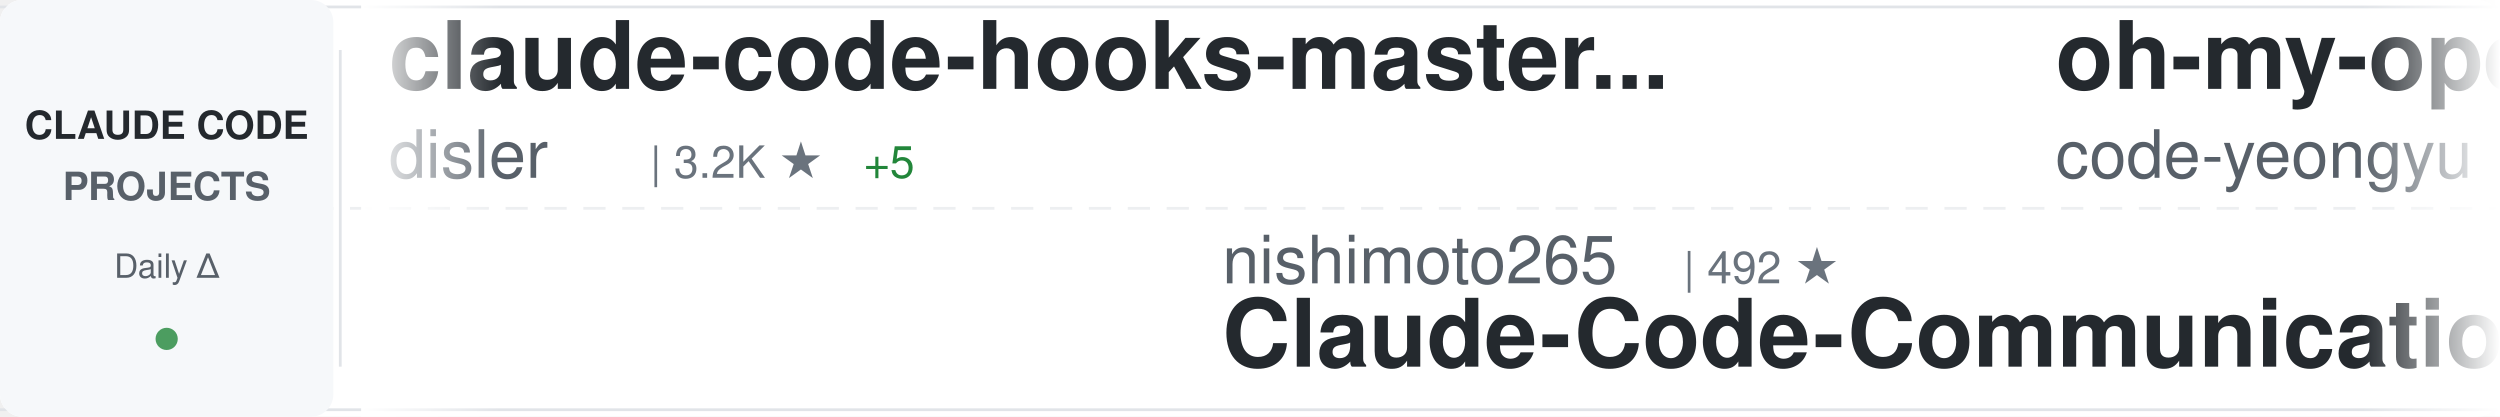
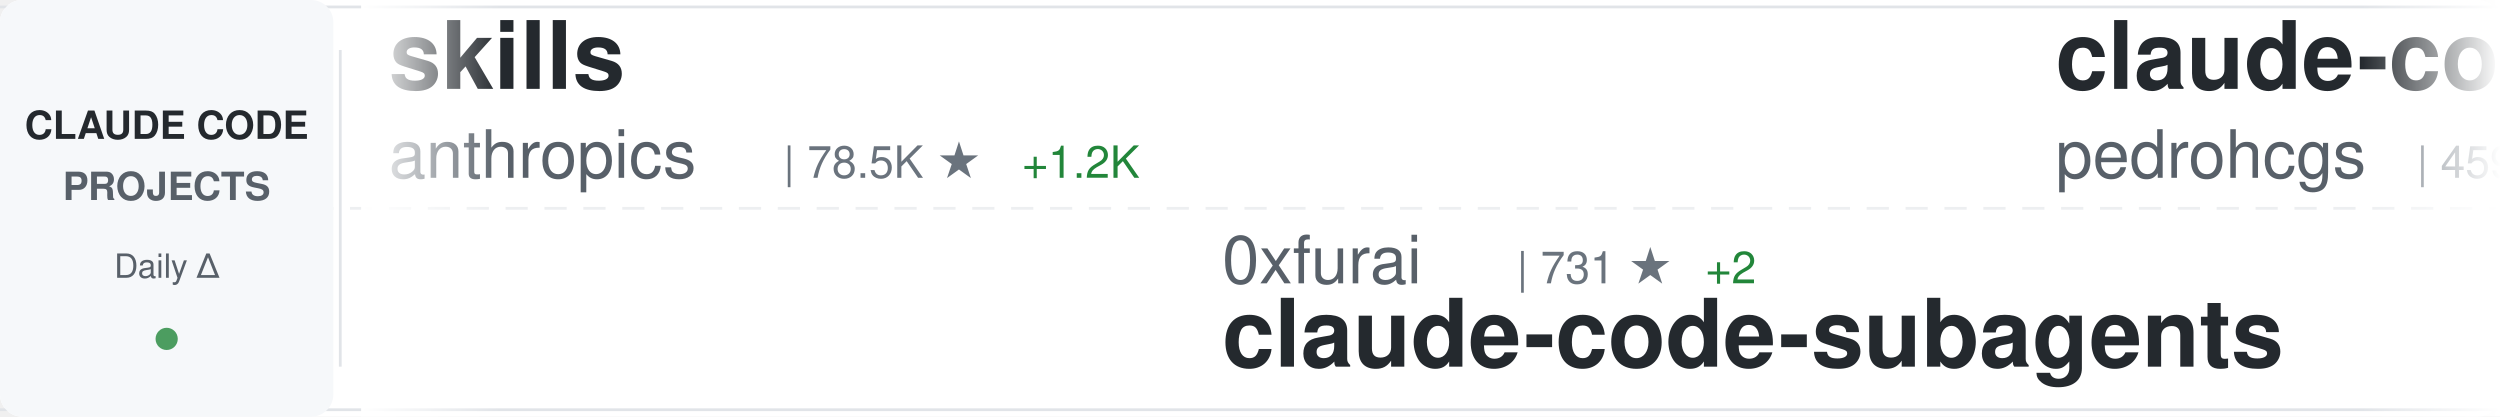
<svg xmlns="http://www.w3.org/2000/svg" width="900" height="150">
  <defs>
    <linearGradient id="awesomeLeftFade" x1="0%" y1="0%" x2="100%" y2="0%">
      <stop offset="0%" style="stop-color:#ffffff;stop-opacity:1" />
      <stop offset="100%" style="stop-color:#ffffff;stop-opacity:0" />
    </linearGradient>
    <linearGradient id="awesomeRightFade" x1="0%" y1="0%" x2="100%" y2="0%">
      <stop offset="0%" style="stop-color:#ffffff;stop-opacity:0" />
      <stop offset="100%" style="stop-color:#ffffff;stop-opacity:1" />
    </linearGradient>
  </defs>
  <rect width="900" height="150" fill="#ffffff" rx="8" />
  <rect x="0" y="2" width="900" height="1" fill="#e1e4e8" />
  <rect x="0" y="147" width="900" height="1" fill="#e1e4e8" />
  <line x1="0" y1="75" x2="900" y2="75" stroke="#e1e4e8" stroke-width="1" stroke-dasharray="8 6" opacity="0.6" />
  <rect x="0" y="0" width="120" height="150" fill="#f6f8fa" rx="8" />
  <text x="60" y="50" font-family="-apple-system, BlinkMacSystemFont, 'Segoe UI', Helvetica, Arial, sans-serif" font-size="14" font-weight="600" fill="#24292e" text-anchor="middle">CLAUDE CODE</text>
  <text x="60" y="72" font-family="-apple-system, BlinkMacSystemFont, 'Segoe UI', Helvetica, Arial, sans-serif" font-size="14" font-weight="600" fill="#586069" text-anchor="middle">PROJECTS</text>
  <text x="60" y="100" font-family="-apple-system, BlinkMacSystemFont, 'Segoe UI', Helvetica, Arial, sans-serif" font-size="12" font-weight="500" fill="#586069" text-anchor="middle">Daily Δ</text>
  <circle cx="60" cy="122" r="4" fill="#22863a" opacity="0.8" />
  <rect x="122" y="18" width="1" height="114" fill="#e1e4e8" />
  <clipPath id="awesomeTickerClip">
    <rect x="130" y="0" width="770" height="150" />
  </clipPath>
  <g clip-path="url(#awesomeTickerClip)">
    <g id="awesomeTickerItems">
      <animateTransform attributeName="transform" attributeType="XML" type="translate" from="0 0" to="-3000 0" dur="54s" repeatCount="indefinite" />
      <g transform="translate(0, 0)">
-         <text x="140" y="32" font-family="-apple-system, BlinkMacSystemFont, 'Segoe UI', Helvetica, Arial, sans-serif" font-size="34" font-weight="600" fill="#24292e">claude-code-hooks-master...</text>
-         <text x="140" y="64" font-family="-apple-system, BlinkMacSystemFont, 'Segoe UI', Helvetica, Arial, sans-serif" font-size="24" font-weight="400" fill="#586069">disler</text>
-         <text x="234" y="64" font-family="-apple-system, BlinkMacSystemFont, 'Segoe UI', Helvetica, Arial, sans-serif" font-size="16" font-weight="500" fill="#6a737d">| 3.2K ★</text>
-         <text x="311" y="64" font-family="-apple-system, BlinkMacSystemFont, 'Segoe UI', Helvetica, Arial, sans-serif" font-size="16" font-weight="500" fill="#22863a"> +5</text>
+         <text x="140" y="32" font-family="-apple-system, BlinkMacSystemFont, 'Segoe UI', Helvetica, Arial, sans-serif" font-size="34" font-weight="600" fill="#24292e">skills</text>
+         <text x="140" y="64" font-family="-apple-system, BlinkMacSystemFont, 'Segoe UI', Helvetica, Arial, sans-serif" font-size="24" font-weight="400" fill="#586069">anthropics</text>
+         <text x="282" y="64" font-family="-apple-system, BlinkMacSystemFont, 'Segoe UI', Helvetica, Arial, sans-serif" font-size="16" font-weight="500" fill="#6a737d">| 78.5K ★</text>
+         <text x="368" y="64" font-family="-apple-system, BlinkMacSystemFont, 'Segoe UI', Helvetica, Arial, sans-serif" font-size="16" font-weight="500" fill="#22863a"> +1.2K</text>
      </g>
      <g transform="translate(300, 0)">
-         <text x="140" y="102" font-family="-apple-system, BlinkMacSystemFont, 'Segoe UI', Helvetica, Arial, sans-serif" font-size="24" font-weight="400" fill="#586069">nishimoto265</text>
-         <text x="306" y="102" font-family="-apple-system, BlinkMacSystemFont, 'Segoe UI', Helvetica, Arial, sans-serif" font-size="16" font-weight="500" fill="#6a737d">| 492 ★</text>
-         <text x="140" y="132" font-family="-apple-system, BlinkMacSystemFont, 'Segoe UI', Helvetica, Arial, sans-serif" font-size="34" font-weight="600" fill="#24292e">Claude-Code-Communicatio...</text>
+         <text x="140" y="102" font-family="-apple-system, BlinkMacSystemFont, 'Segoe UI', Helvetica, Arial, sans-serif" font-size="24" font-weight="400" fill="#586069">0xfurai</text>
+         <text x="246" y="102" font-family="-apple-system, BlinkMacSystemFont, 'Segoe UI', Helvetica, Arial, sans-serif" font-size="16" font-weight="500" fill="#6a737d">| 731 ★</text>
+         <text x="314" y="102" font-family="-apple-system, BlinkMacSystemFont, 'Segoe UI', Helvetica, Arial, sans-serif" font-size="16" font-weight="500" fill="#22863a"> +2</text>
+         <text x="140" y="132" font-family="-apple-system, BlinkMacSystemFont, 'Segoe UI', Helvetica, Arial, sans-serif" font-size="34" font-weight="600" fill="#24292e">claude-code-subagents</text>
      </g>
      <g transform="translate(600, 0)">
-         <text x="140" y="32" font-family="-apple-system, BlinkMacSystemFont, 'Segoe UI', Helvetica, Arial, sans-serif" font-size="34" font-weight="600" fill="#24292e">oh-my-opencode</text>
-         <text x="140" y="64" font-family="-apple-system, BlinkMacSystemFont, 'Segoe UI', Helvetica, Arial, sans-serif" font-size="24" font-weight="400" fill="#586069">code-yeongyu</text>
-         <text x="306" y="64" font-family="-apple-system, BlinkMacSystemFont, 'Segoe UI', Helvetica, Arial, sans-serif" font-size="16" font-weight="500" fill="#6a737d">| 35.1K ★</text>
-         <text x="392" y="64" font-family="-apple-system, BlinkMacSystemFont, 'Segoe UI', Helvetica, Arial, sans-serif" font-size="16" font-weight="500" fill="#22863a"> +461</text>
+         <text x="140" y="32" font-family="-apple-system, BlinkMacSystemFont, 'Segoe UI', Helvetica, Arial, sans-serif" font-size="34" font-weight="600" fill="#24292e">claude-code-my-workflow</text>
+         <text x="140" y="64" font-family="-apple-system, BlinkMacSystemFont, 'Segoe UI', Helvetica, Arial, sans-serif" font-size="24" font-weight="400" fill="#586069">pedrohcgs</text>
+         <text x="270" y="64" font-family="-apple-system, BlinkMacSystemFont, 'Segoe UI', Helvetica, Arial, sans-serif" font-size="16" font-weight="500" fill="#6a737d">| 459 ★</text>
+         <text x="338" y="64" font-family="-apple-system, BlinkMacSystemFont, 'Segoe UI', Helvetica, Arial, sans-serif" font-size="16" font-weight="500" fill="#22863a"> +17</text>
      </g>
      <g transform="translate(900, 0)">
-         <text x="140" y="102" font-family="-apple-system, BlinkMacSystemFont, 'Segoe UI', Helvetica, Arial, sans-serif" font-size="24" font-weight="400" fill="#586069">anomalyco</text>
-         <text x="270" y="102" font-family="-apple-system, BlinkMacSystemFont, 'Segoe UI', Helvetica, Arial, sans-serif" font-size="16" font-weight="500" fill="#6a737d">| 112.4K ★</text>
-         <text x="365" y="102" font-family="-apple-system, BlinkMacSystemFont, 'Segoe UI', Helvetica, Arial, sans-serif" font-size="16" font-weight="500" fill="#22863a"> +825</text>
-         <text x="140" y="132" font-family="-apple-system, BlinkMacSystemFont, 'Segoe UI', Helvetica, Arial, sans-serif" font-size="34" font-weight="600" fill="#24292e">opencode</text>
+         <text x="140" y="102" font-family="-apple-system, BlinkMacSystemFont, 'Segoe UI', Helvetica, Arial, sans-serif" font-size="24" font-weight="400" fill="#586069">ykdojo</text>
+         <text x="234" y="102" font-family="-apple-system, BlinkMacSystemFont, 'Segoe UI', Helvetica, Arial, sans-serif" font-size="16" font-weight="500" fill="#6a737d">| 3.2K ★</text>
+         <text x="311" y="102" font-family="-apple-system, BlinkMacSystemFont, 'Segoe UI', Helvetica, Arial, sans-serif" font-size="16" font-weight="500" fill="#22863a"> +34</text>
+         <text x="140" y="132" font-family="-apple-system, BlinkMacSystemFont, 'Segoe UI', Helvetica, Arial, sans-serif" font-size="34" font-weight="600" fill="#24292e">claude-code-tips</text>
      </g>
      <g transform="translate(1200, 0)">
-         <text x="140" y="32" font-family="-apple-system, BlinkMacSystemFont, 'Segoe UI', Helvetica, Arial, sans-serif" font-size="34" font-weight="600" fill="#24292e">Claude-Code-Development-...</text>
-         <text x="140" y="64" font-family="-apple-system, BlinkMacSystemFont, 'Segoe UI', Helvetica, Arial, sans-serif" font-size="24" font-weight="400" fill="#586069">peterkrueck</text>
-         <text x="294" y="64" font-family="-apple-system, BlinkMacSystemFont, 'Segoe UI', Helvetica, Arial, sans-serif" font-size="16" font-weight="500" fill="#6a737d">| 1.3K ★</text>
+         <text x="140" y="32" font-family="-apple-system, BlinkMacSystemFont, 'Segoe UI', Helvetica, Arial, sans-serif" font-size="34" font-weight="600" fill="#24292e">claude-code-mcp</text>
+         <text x="140" y="64" font-family="-apple-system, BlinkMacSystemFont, 'Segoe UI', Helvetica, Arial, sans-serif" font-size="24" font-weight="400" fill="#586069">steipete</text>
+         <text x="258" y="64" font-family="-apple-system, BlinkMacSystemFont, 'Segoe UI', Helvetica, Arial, sans-serif" font-size="16" font-weight="500" fill="#6a737d">| 1.1K ★</text>
+         <text x="335" y="64" font-family="-apple-system, BlinkMacSystemFont, 'Segoe UI', Helvetica, Arial, sans-serif" font-size="16" font-weight="500" fill="#22863a"> +3</text>
      </g>
      <g transform="translate(1500, 0)">
-         <text x="140" y="102" font-family="-apple-system, BlinkMacSystemFont, 'Segoe UI', Helvetica, Arial, sans-serif" font-size="24" font-weight="400" fill="#586069">pedrohcgs</text>
-         <text x="270" y="102" font-family="-apple-system, BlinkMacSystemFont, 'Segoe UI', Helvetica, Arial, sans-serif" font-size="16" font-weight="500" fill="#6a737d">| 456 ★</text>
-         <text x="338" y="102" font-family="-apple-system, BlinkMacSystemFont, 'Segoe UI', Helvetica, Arial, sans-serif" font-size="16" font-weight="500" fill="#22863a"> +15</text>
-         <text x="140" y="132" font-family="-apple-system, BlinkMacSystemFont, 'Segoe UI', Helvetica, Arial, sans-serif" font-size="34" font-weight="600" fill="#24292e">claude-code-my-workflow</text>
+         <text x="140" y="102" font-family="-apple-system, BlinkMacSystemFont, 'Segoe UI', Helvetica, Arial, sans-serif" font-size="24" font-weight="400" fill="#586069">darcyegb</text>
+         <text x="258" y="102" font-family="-apple-system, BlinkMacSystemFont, 'Segoe UI', Helvetica, Arial, sans-serif" font-size="16" font-weight="500" fill="#6a737d">| 568 ★</text>
+         <text x="326" y="102" font-family="-apple-system, BlinkMacSystemFont, 'Segoe UI', Helvetica, Arial, sans-serif" font-size="16" font-weight="500" fill="#22863a"> +1</text>
+         <text x="140" y="132" font-family="-apple-system, BlinkMacSystemFont, 'Segoe UI', Helvetica, Arial, sans-serif" font-size="34" font-weight="600" fill="#24292e">ClaudeCodeAgents</text>
      </g>
      <g transform="translate(1800, 0)">
-         <text x="140" y="32" font-family="-apple-system, BlinkMacSystemFont, 'Segoe UI', Helvetica, Arial, sans-serif" font-size="34" font-weight="600" fill="#24292e">claude-code-tools</text>
-         <text x="140" y="64" font-family="-apple-system, BlinkMacSystemFont, 'Segoe UI', Helvetica, Arial, sans-serif" font-size="24" font-weight="400" fill="#586069">pchalasani</text>
-         <text x="282" y="64" font-family="-apple-system, BlinkMacSystemFont, 'Segoe UI', Helvetica, Arial, sans-serif" font-size="16" font-weight="500" fill="#6a737d">| 1.5K ★</text>
-         <text x="359" y="64" font-family="-apple-system, BlinkMacSystemFont, 'Segoe UI', Helvetica, Arial, sans-serif" font-size="16" font-weight="500" fill="#22863a"> +4</text>
+         <text x="140" y="32" font-family="-apple-system, BlinkMacSystemFont, 'Segoe UI', Helvetica, Arial, sans-serif" font-size="34" font-weight="600" fill="#24292e">Claude-Code</text>
+         <text x="140" y="64" font-family="-apple-system, BlinkMacSystemFont, 'Segoe UI', Helvetica, Arial, sans-serif" font-size="24" font-weight="400" fill="#586069">lyconear</text>
+         <text x="258" y="64" font-family="-apple-system, BlinkMacSystemFont, 'Segoe UI', Helvetica, Arial, sans-serif" font-size="16" font-weight="500" fill="#6a737d">| 4 ★</text>
      </g>
      <g transform="translate(2100, 0)">
-         <text x="140" y="102" font-family="-apple-system, BlinkMacSystemFont, 'Segoe UI', Helvetica, Arial, sans-serif" font-size="24" font-weight="400" fill="#586069">danielmiessler</text>
-         <text x="330" y="102" font-family="-apple-system, BlinkMacSystemFont, 'Segoe UI', Helvetica, Arial, sans-serif" font-size="16" font-weight="500" fill="#6a737d">| 9.3K ★</text>
-         <text x="407" y="102" font-family="-apple-system, BlinkMacSystemFont, 'Segoe UI', Helvetica, Arial, sans-serif" font-size="16" font-weight="500" fill="#22863a"> +59</text>
-         <text x="140" y="132" font-family="-apple-system, BlinkMacSystemFont, 'Segoe UI', Helvetica, Arial, sans-serif" font-size="34" font-weight="600" fill="#24292e">Personal_AI_Infrastructu...</text>
+         <text x="140" y="102" font-family="-apple-system, BlinkMacSystemFont, 'Segoe UI', Helvetica, Arial, sans-serif" font-size="24" font-weight="400" fill="#586069">centminmod</text>
+         <text x="282" y="102" font-family="-apple-system, BlinkMacSystemFont, 'Segoe UI', Helvetica, Arial, sans-serif" font-size="16" font-weight="500" fill="#6a737d">| 1.9K ★</text>
+         <text x="359" y="102" font-family="-apple-system, BlinkMacSystemFont, 'Segoe UI', Helvetica, Arial, sans-serif" font-size="16" font-weight="500" fill="#22863a"> +3</text>
+         <text x="140" y="132" font-family="-apple-system, BlinkMacSystemFont, 'Segoe UI', Helvetica, Arial, sans-serif" font-size="34" font-weight="600" fill="#24292e">my-claude-code-setup</text>
      </g>
      <g transform="translate(2400, 0)">
-         <text x="140" y="32" font-family="-apple-system, BlinkMacSystemFont, 'Segoe UI', Helvetica, Arial, sans-serif" font-size="34" font-weight="600" fill="#24292e">claude-code-tips</text>
-         <text x="140" y="64" font-family="-apple-system, BlinkMacSystemFont, 'Segoe UI', Helvetica, Arial, sans-serif" font-size="24" font-weight="400" fill="#586069">ykdojo</text>
-         <text x="234" y="64" font-family="-apple-system, BlinkMacSystemFont, 'Segoe UI', Helvetica, Arial, sans-serif" font-size="16" font-weight="500" fill="#6a737d">| 3.2K ★</text>
-         <text x="311" y="64" font-family="-apple-system, BlinkMacSystemFont, 'Segoe UI', Helvetica, Arial, sans-serif" font-size="16" font-weight="500" fill="#22863a"> +37</text>
+         <text x="140" y="32" font-family="-apple-system, BlinkMacSystemFont, 'Segoe UI', Helvetica, Arial, sans-serif" font-size="34" font-weight="600" fill="#24292e">claude-code-proxy</text>
+         <text x="140" y="64" font-family="-apple-system, BlinkMacSystemFont, 'Segoe UI', Helvetica, Arial, sans-serif" font-size="24" font-weight="400" fill="#586069">fuergaosi233</text>
+         <text x="306" y="64" font-family="-apple-system, BlinkMacSystemFont, 'Segoe UI', Helvetica, Arial, sans-serif" font-size="16" font-weight="500" fill="#6a737d">| 2.1K ★</text>
+         <text x="383" y="64" font-family="-apple-system, BlinkMacSystemFont, 'Segoe UI', Helvetica, Arial, sans-serif" font-size="16" font-weight="500" fill="#22863a"> +2</text>
      </g>
      <g transform="translate(2700, 0)">
-         <text x="140" y="102" font-family="-apple-system, BlinkMacSystemFont, 'Segoe UI', Helvetica, Arial, sans-serif" font-size="24" font-weight="400" fill="#586069">MadAppGang</text>
-         <text x="282" y="102" font-family="-apple-system, BlinkMacSystemFont, 'Segoe UI', Helvetica, Arial, sans-serif" font-size="16" font-weight="500" fill="#6a737d">| 240 ★</text>
-         <text x="350" y="102" font-family="-apple-system, BlinkMacSystemFont, 'Segoe UI', Helvetica, Arial, sans-serif" font-size="16" font-weight="500" fill="#22863a"> +2</text>
-         <text x="140" y="132" font-family="-apple-system, BlinkMacSystemFont, 'Segoe UI', Helvetica, Arial, sans-serif" font-size="34" font-weight="600" fill="#24292e">claude-code</text>
+         <text x="140" y="102" font-family="-apple-system, BlinkMacSystemFont, 'Segoe UI', Helvetica, Arial, sans-serif" font-size="24" font-weight="400" fill="#586069">github</text>
+         <text x="234" y="102" font-family="-apple-system, BlinkMacSystemFont, 'Segoe UI', Helvetica, Arial, sans-serif" font-size="16" font-weight="500" fill="#6a737d">| 72.6K ★</text>
+         <text x="320" y="102" font-family="-apple-system, BlinkMacSystemFont, 'Segoe UI', Helvetica, Arial, sans-serif" font-size="16" font-weight="500" fill="#22863a"> +313</text>
+         <text x="140" y="132" font-family="-apple-system, BlinkMacSystemFont, 'Segoe UI', Helvetica, Arial, sans-serif" font-size="34" font-weight="600" fill="#24292e">spec-kit</text>
      </g>
      <g transform="translate(3000, 0)">
-         <text x="140" y="32" font-family="-apple-system, BlinkMacSystemFont, 'Segoe UI', Helvetica, Arial, sans-serif" font-size="34" font-weight="600" fill="#24292e">claude-code-hooks-master...</text>
-         <text x="140" y="64" font-family="-apple-system, BlinkMacSystemFont, 'Segoe UI', Helvetica, Arial, sans-serif" font-size="24" font-weight="400" fill="#586069">disler</text>
-         <text x="234" y="64" font-family="-apple-system, BlinkMacSystemFont, 'Segoe UI', Helvetica, Arial, sans-serif" font-size="16" font-weight="500" fill="#6a737d">| 3.2K ★</text>
-         <text x="311" y="64" font-family="-apple-system, BlinkMacSystemFont, 'Segoe UI', Helvetica, Arial, sans-serif" font-size="16" font-weight="500" fill="#22863a"> +5</text>
+         <text x="140" y="32" font-family="-apple-system, BlinkMacSystemFont, 'Segoe UI', Helvetica, Arial, sans-serif" font-size="34" font-weight="600" fill="#24292e">skills</text>
+         <text x="140" y="64" font-family="-apple-system, BlinkMacSystemFont, 'Segoe UI', Helvetica, Arial, sans-serif" font-size="24" font-weight="400" fill="#586069">anthropics</text>
+         <text x="282" y="64" font-family="-apple-system, BlinkMacSystemFont, 'Segoe UI', Helvetica, Arial, sans-serif" font-size="16" font-weight="500" fill="#6a737d">| 78.5K ★</text>
+         <text x="368" y="64" font-family="-apple-system, BlinkMacSystemFont, 'Segoe UI', Helvetica, Arial, sans-serif" font-size="16" font-weight="500" fill="#22863a"> +1.2K</text>
      </g>
      <g transform="translate(3300, 0)">
-         <text x="140" y="102" font-family="-apple-system, BlinkMacSystemFont, 'Segoe UI', Helvetica, Arial, sans-serif" font-size="24" font-weight="400" fill="#586069">nishimoto265</text>
-         <text x="306" y="102" font-family="-apple-system, BlinkMacSystemFont, 'Segoe UI', Helvetica, Arial, sans-serif" font-size="16" font-weight="500" fill="#6a737d">| 492 ★</text>
-         <text x="140" y="132" font-family="-apple-system, BlinkMacSystemFont, 'Segoe UI', Helvetica, Arial, sans-serif" font-size="34" font-weight="600" fill="#24292e">Claude-Code-Communicatio...</text>
+         <text x="140" y="102" font-family="-apple-system, BlinkMacSystemFont, 'Segoe UI', Helvetica, Arial, sans-serif" font-size="24" font-weight="400" fill="#586069">0xfurai</text>
+         <text x="246" y="102" font-family="-apple-system, BlinkMacSystemFont, 'Segoe UI', Helvetica, Arial, sans-serif" font-size="16" font-weight="500" fill="#6a737d">| 731 ★</text>
+         <text x="314" y="102" font-family="-apple-system, BlinkMacSystemFont, 'Segoe UI', Helvetica, Arial, sans-serif" font-size="16" font-weight="500" fill="#22863a"> +2</text>
+         <text x="140" y="132" font-family="-apple-system, BlinkMacSystemFont, 'Segoe UI', Helvetica, Arial, sans-serif" font-size="34" font-weight="600" fill="#24292e">claude-code-subagents</text>
      </g>
      <g transform="translate(3600, 0)">
-         <text x="140" y="32" font-family="-apple-system, BlinkMacSystemFont, 'Segoe UI', Helvetica, Arial, sans-serif" font-size="34" font-weight="600" fill="#24292e">oh-my-opencode</text>
-         <text x="140" y="64" font-family="-apple-system, BlinkMacSystemFont, 'Segoe UI', Helvetica, Arial, sans-serif" font-size="24" font-weight="400" fill="#586069">code-yeongyu</text>
-         <text x="306" y="64" font-family="-apple-system, BlinkMacSystemFont, 'Segoe UI', Helvetica, Arial, sans-serif" font-size="16" font-weight="500" fill="#6a737d">| 35.1K ★</text>
-         <text x="392" y="64" font-family="-apple-system, BlinkMacSystemFont, 'Segoe UI', Helvetica, Arial, sans-serif" font-size="16" font-weight="500" fill="#22863a"> +461</text>
+         <text x="140" y="32" font-family="-apple-system, BlinkMacSystemFont, 'Segoe UI', Helvetica, Arial, sans-serif" font-size="34" font-weight="600" fill="#24292e">claude-code-my-workflow</text>
+         <text x="140" y="64" font-family="-apple-system, BlinkMacSystemFont, 'Segoe UI', Helvetica, Arial, sans-serif" font-size="24" font-weight="400" fill="#586069">pedrohcgs</text>
+         <text x="270" y="64" font-family="-apple-system, BlinkMacSystemFont, 'Segoe UI', Helvetica, Arial, sans-serif" font-size="16" font-weight="500" fill="#6a737d">| 459 ★</text>
+         <text x="338" y="64" font-family="-apple-system, BlinkMacSystemFont, 'Segoe UI', Helvetica, Arial, sans-serif" font-size="16" font-weight="500" fill="#22863a"> +17</text>
      </g>
      <g transform="translate(3900, 0)">
-         <text x="140" y="102" font-family="-apple-system, BlinkMacSystemFont, 'Segoe UI', Helvetica, Arial, sans-serif" font-size="24" font-weight="400" fill="#586069">anomalyco</text>
-         <text x="270" y="102" font-family="-apple-system, BlinkMacSystemFont, 'Segoe UI', Helvetica, Arial, sans-serif" font-size="16" font-weight="500" fill="#6a737d">| 112.4K ★</text>
-         <text x="365" y="102" font-family="-apple-system, BlinkMacSystemFont, 'Segoe UI', Helvetica, Arial, sans-serif" font-size="16" font-weight="500" fill="#22863a"> +825</text>
-         <text x="140" y="132" font-family="-apple-system, BlinkMacSystemFont, 'Segoe UI', Helvetica, Arial, sans-serif" font-size="34" font-weight="600" fill="#24292e">opencode</text>
+         <text x="140" y="102" font-family="-apple-system, BlinkMacSystemFont, 'Segoe UI', Helvetica, Arial, sans-serif" font-size="24" font-weight="400" fill="#586069">ykdojo</text>
+         <text x="234" y="102" font-family="-apple-system, BlinkMacSystemFont, 'Segoe UI', Helvetica, Arial, sans-serif" font-size="16" font-weight="500" fill="#6a737d">| 3.2K ★</text>
+         <text x="311" y="102" font-family="-apple-system, BlinkMacSystemFont, 'Segoe UI', Helvetica, Arial, sans-serif" font-size="16" font-weight="500" fill="#22863a"> +34</text>
+         <text x="140" y="132" font-family="-apple-system, BlinkMacSystemFont, 'Segoe UI', Helvetica, Arial, sans-serif" font-size="34" font-weight="600" fill="#24292e">claude-code-tips</text>
      </g>
    </g>
  </g>
  <rect x="130" y="0" width="50" height="150" fill="url(#awesomeLeftFade)" />
  <rect x="850" y="0" width="50" height="150" fill="url(#awesomeRightFade)" />
</svg>
